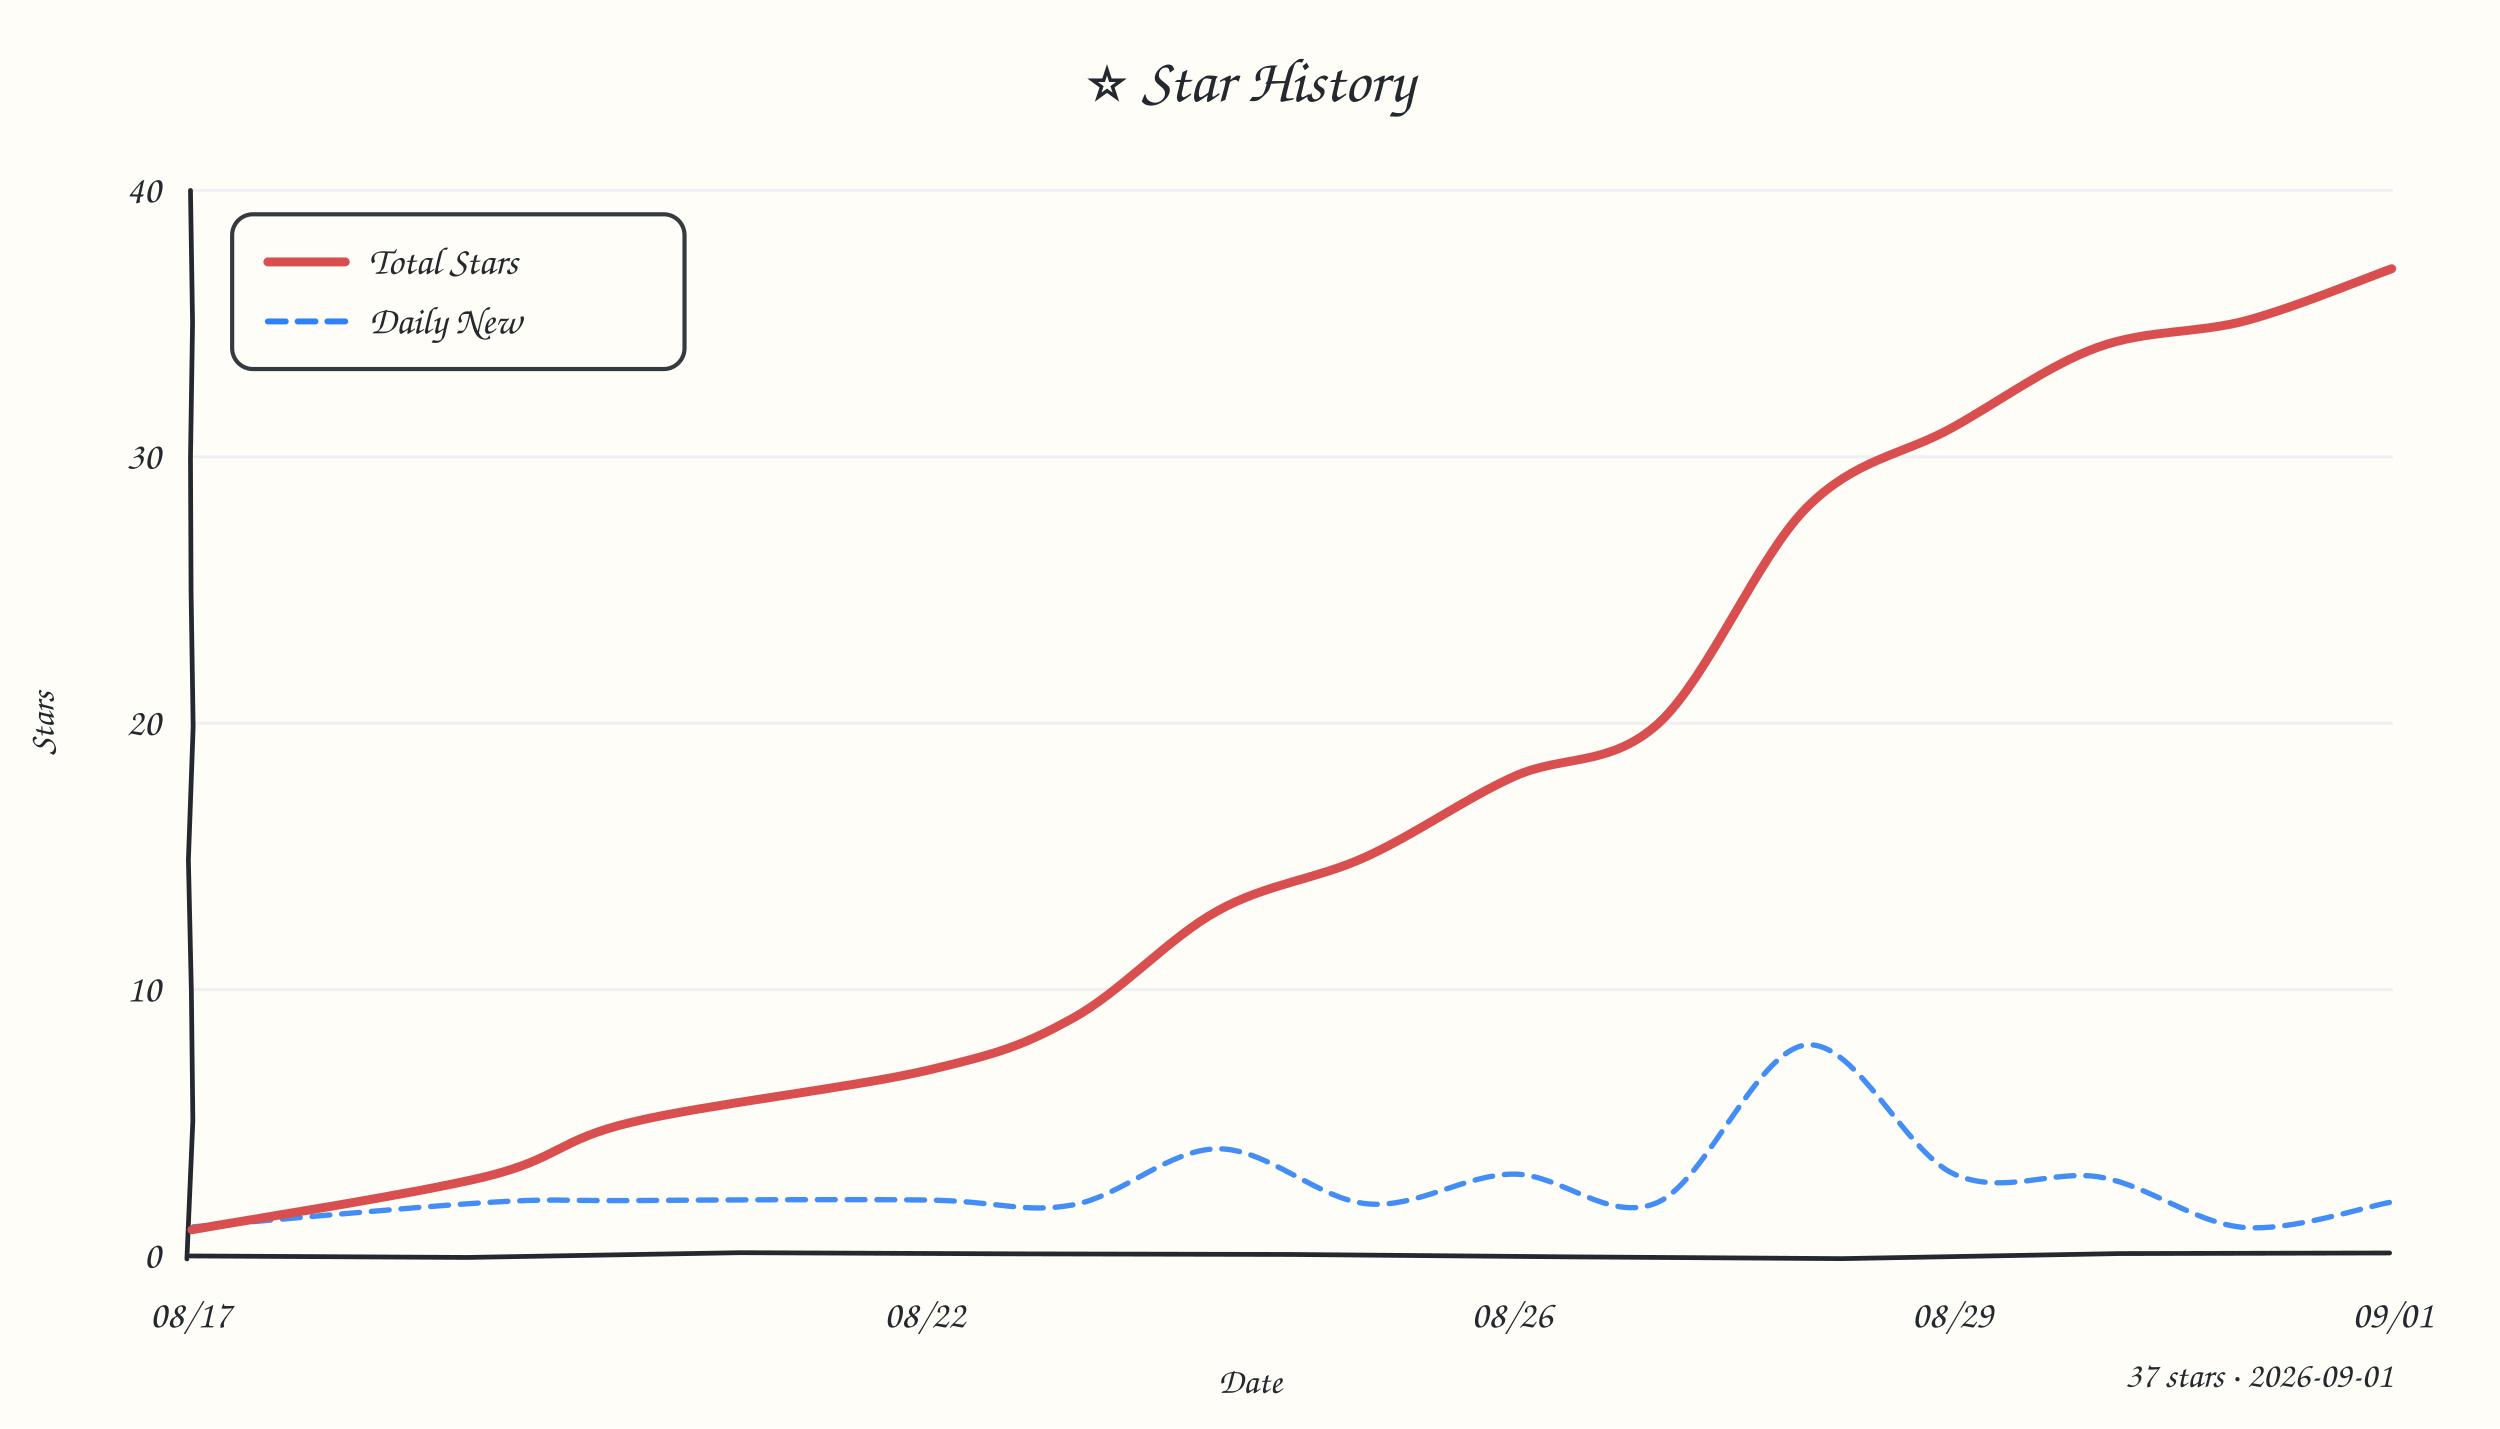
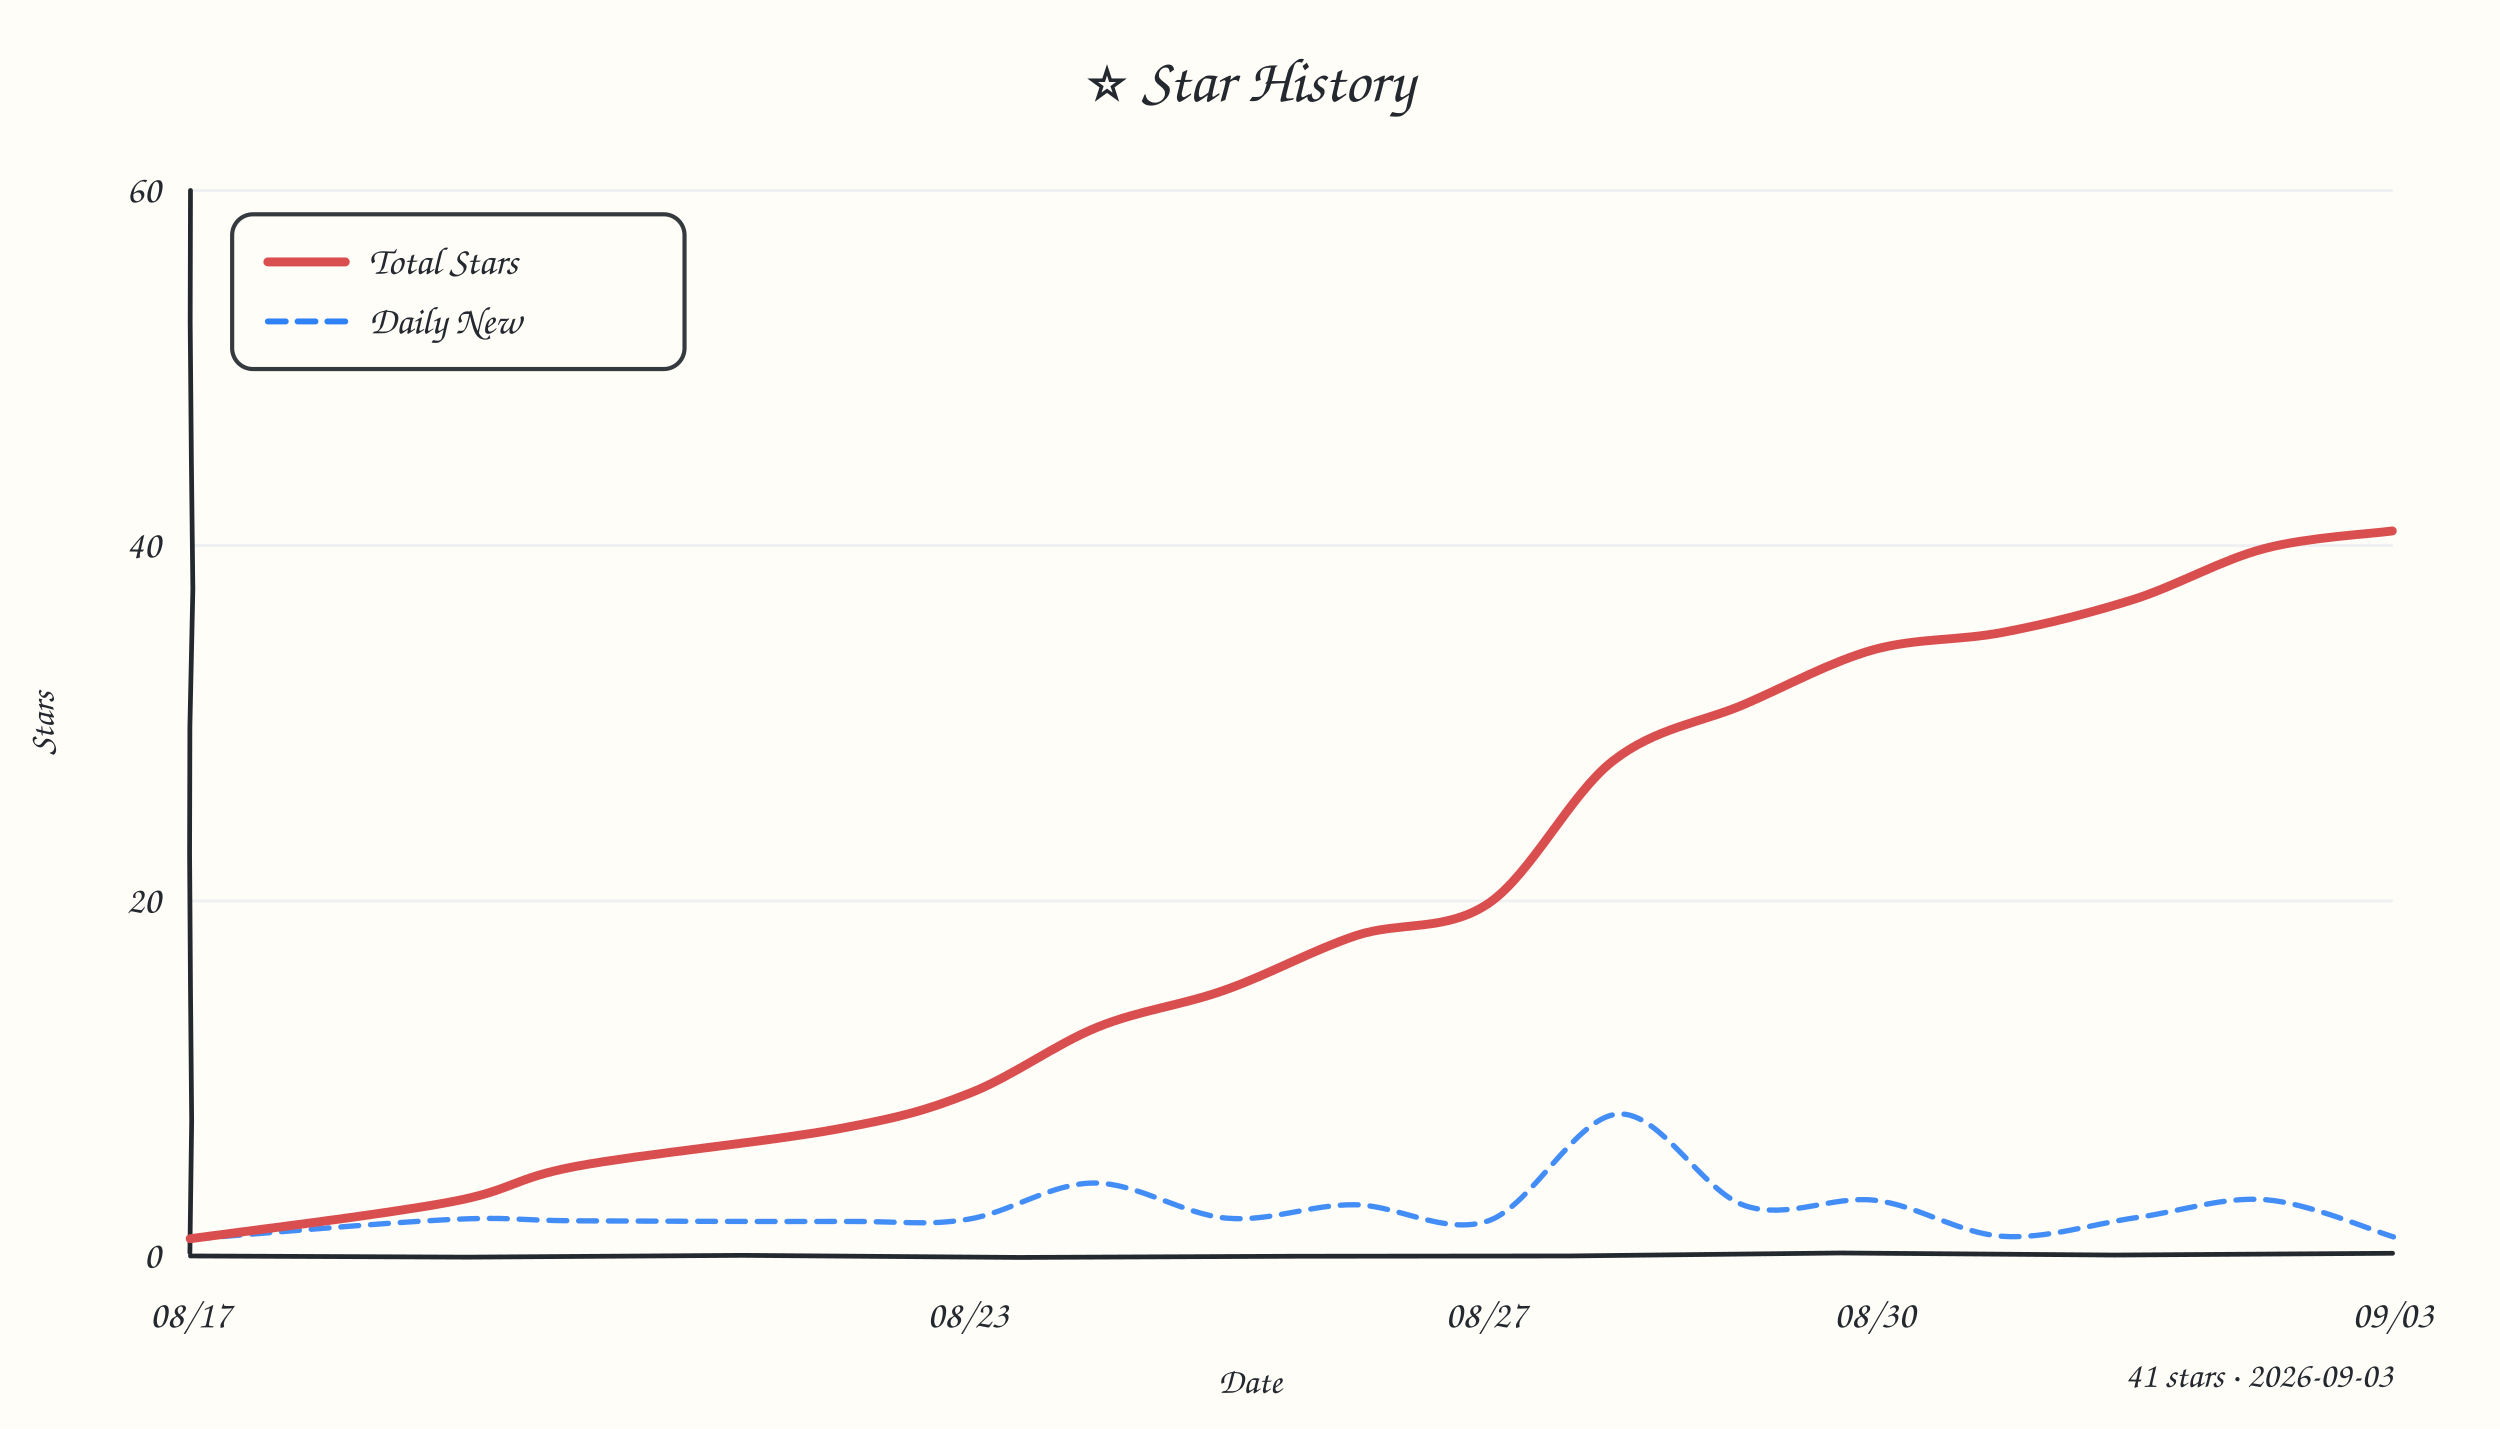
<svg xmlns="http://www.w3.org/2000/svg" width="840" height="480" viewBox="0 0 840 480">
  <style>text{font-family:"Comic Sans MS","Comic Sans","Chalkboard SE","Marker Felt","Segoe Print",cursive;fill:#24292f}</style>
  <rect width="100%" height="100%" fill="#fffdf7" />
  <text x="420" y="34" text-anchor="middle" font-size="21">⭐ Star History</text>
-   <line x1="64" y1="332.5" x2="804" y2="332.5" stroke="#e8ebf0" stroke-width="1" opacity="0.7" />
-   <line x1="64" y1="243.0" x2="804" y2="243.0" stroke="#e8ebf0" stroke-width="1" opacity="0.7" />
-   <line x1="64" y1="153.5" x2="804" y2="153.5" stroke="#e8ebf0" stroke-width="1" opacity="0.7" />
+   <line x1="64" y1="302.7" x2="804" y2="302.7" stroke="#e8ebf0" stroke-width="1" opacity="0.7" />
+   <line x1="64" y1="183.3" x2="804" y2="183.3" stroke="#e8ebf0" stroke-width="1" opacity="0.7" />
  <line x1="64" y1="64.0" x2="804" y2="64.0" stroke="#e8ebf0" stroke-width="1" opacity="0.7" />
-   <path d="M 64 422 L 156.9 422.5 L 248.7 420.9 L 342.5 421.3 L 433.9 421.5 L 526.6 422.3 L 618.9 422.9 L 712.2 421.2 L 802.9 421.0" stroke="#24292f" stroke-width="1.6" fill="none" stroke-linecap="round" />
-   <path d="M 64 64 L 64.7 108.5 L 64.0 153.9 L 64.2 198.8 L 64.9 244.2 L 63.3 288.9 L 64.3 333.2 L 64.8 376.5 L 62.8 423.0" stroke="#24292f" stroke-width="1.6" fill="none" stroke-linecap="round" />
+   <path d="M 64 422 L 157.1 422.4 L 249.4 421.8 L 342.4 422.5 L 434.9 422.1 L 527.5 422.0 L 618.5 421.0 L 710.5 421.7 L 803.9 421.1" stroke="#24292f" stroke-width="1.6" fill="none" stroke-linecap="round" />
+   <path d="M 64 64 L 63.9 108.4 L 64.3 154.5 L 64.8 197.9 L 63.8 244.1 L 63.7 286.7 L 64.0 332.1 L 64.4 376.6 L 63.8 420.9" stroke="#24292f" stroke-width="1.6" fill="none" stroke-linecap="round" />
  <text x="54" y="426.0" text-anchor="end" font-size="13" fill="#57606a">0</text>
-   <text x="54" y="336.5" text-anchor="end" font-size="13" fill="#57606a">10</text>
-   <text x="54" y="247.0" text-anchor="end" font-size="13" fill="#57606a">20</text>
-   <text x="54" y="157.5" text-anchor="end" font-size="13" fill="#57606a">30</text>
-   <text x="54" y="68.0" text-anchor="end" font-size="13" fill="#57606a">40</text>
+   <text x="54" y="306.7" text-anchor="end" font-size="13" fill="#57606a">20</text>
+   <text x="54" y="187.3" text-anchor="end" font-size="13" fill="#57606a">40</text>
+   <text x="54" y="68.0" text-anchor="end" font-size="13" fill="#57606a">60</text>
  <text x="64.0" y="446" text-anchor="middle" font-size="13" fill="#57606a">08/17</text>
-   <text x="310.7" y="446" text-anchor="middle" font-size="13" fill="#57606a">08/22</text>
-   <text x="508.0" y="446" text-anchor="middle" font-size="13" fill="#57606a">08/26</text>
-   <text x="656.0" y="446" text-anchor="middle" font-size="13" fill="#57606a">08/29</text>
-   <text x="804.0" y="446" text-anchor="middle" font-size="13" fill="#57606a">09/01</text>
+   <text x="325.2" y="446" text-anchor="middle" font-size="13" fill="#57606a">08/23</text>
+   <text x="499.3" y="446" text-anchor="middle" font-size="13" fill="#57606a">08/27</text>
+   <text x="629.9" y="446" text-anchor="middle" font-size="13" fill="#57606a">08/30</text>
+   <text x="804.0" y="446" text-anchor="middle" font-size="13" fill="#57606a">09/03</text>
  <text x="18" y="243" font-size="12" fill="#57606a" transform="rotate(-90 18 243)" text-anchor="middle">Stars</text>
  <text x="420" y="468" font-size="12" fill="#57606a" text-anchor="middle">Date</text>
-   <path d="M 65.0 412.2 C 81.2 410.9, 138.1 405.6, 162.5 404.1 C 186.8 402.6, 186.4 403.5, 211.0 403.4 C 235.7 403.2, 285.4 402.9, 310.3 403.2 C 335.1 403.4, 343.7 407.8, 360.2 404.9 C 376.8 402.1, 392.8 386.0, 409.3 386.0 C 425.9 385.9, 443.0 403.1, 459.6 404.5 C 476.1 406.0, 492.2 394.6, 508.5 394.5 C 524.7 394.4, 540.6 411.2, 557.0 404.0 C 573.4 396.7, 590.4 352.6, 607.0 351.1 C 623.6 349.5, 640.1 387.1, 656.6 394.5 C 673.2 401.9, 690.0 392.6, 706.2 395.6 C 722.4 398.6, 737.7 411.0, 753.8 412.4 C 769.9 413.8, 794.8 405.4, 803.0 404.0" fill="none" stroke="#2f81f7" stroke-width="1.8" stroke-dasharray="6 4" stroke-linecap="round" opacity="0.9" />
-   <path d="M 64.5 413.2 C 81.0 410.2, 138.8 401.3, 163.4 395.3 C 188.0 389.2, 187.4 383.0, 212.1 377.1 C 236.8 371.1, 287.0 365.4, 311.7 359.6 C 336.4 353.8, 344.1 351.1, 360.3 342.2 C 376.6 333.3, 392.8 315.0, 409.2 306.0 C 425.6 296.9, 442.2 295.5, 458.7 288.0 C 475.3 280.5, 492.0 268.5, 508.5 261.0 C 524.9 253.5, 541.0 257.9, 557.4 242.9 C 573.8 227.8, 590.6 187.1, 607.0 170.6 C 623.4 154.1, 639.3 152.9, 655.6 143.9 C 671.9 134.9, 688.3 122.7, 704.8 116.7 C 721.4 110.7, 738.3 112.1, 754.8 107.7 C 771.2 103.3, 795.4 93.2, 803.6 90.3" fill="none" stroke="#d94f4f" stroke-width="3" stroke-linecap="round" />
+   <path d="M 64.7 416.3 C 79.0 415.2, 128.9 410.8, 150.5 409.8 C 172.1 408.7, 172.3 410.1, 194.3 410.2 C 216.3 410.3, 260.8 410.5, 282.6 410.4 C 304.4 410.3, 310.9 411.9, 325.1 409.7 C 339.3 407.5, 353.1 397.5, 367.6 397.5 C 382.1 397.4, 397.6 408.1, 412.2 409.3 C 426.8 410.6, 440.6 404.6, 455.2 404.8 C 469.8 404.9, 485.3 415.2, 500.1 410.2 C 514.8 405.1, 529.4 375.2, 543.8 374.3 C 558.1 373.5, 571.9 400.3, 586.3 405.1 C 600.6 409.9, 615.5 401.6, 630.0 403.3 C 644.4 405.0, 658.1 414.4, 672.8 415.4 C 687.4 416.4, 703.2 411.2, 717.9 409.1 C 732.6 407.1, 746.8 402.0, 761.2 403.1 C 775.6 404.2, 797.1 413.5, 804.2 415.6" fill="none" stroke="#2f81f7" stroke-width="1.8" stroke-dasharray="6 4" stroke-linecap="round" opacity="0.9" />
+   <path d="M 63.9 416.2 C 78.4 414.2, 129.5 408.0, 151.1 403.9 C 172.7 399.9, 171.8 396.0, 193.5 391.9 C 215.2 387.8, 259.1 383.5, 281.1 379.4 C 303.2 375.3, 311.0 373.1, 325.6 367.4 C 340.2 361.7, 354.5 350.9, 368.8 345.1 C 383.2 339.3, 397.2 337.8, 411.7 332.6 C 426.2 327.5, 441.1 319.2, 455.8 314.3 C 470.6 309.5, 485.8 313.2, 500.2 303.5 C 514.5 293.7, 527.6 266.8, 541.9 255.7 C 556.2 244.5, 571.4 242.9, 586.0 236.7 C 600.6 230.4, 615.0 222.4, 629.5 218.3 C 644.1 214.3, 658.7 215.3, 673.3 212.4 C 687.9 209.6, 702.6 205.9, 717.2 201.3 C 731.8 196.6, 746.4 188.1, 760.9 184.3 C 775.3 180.5, 796.7 179.4, 803.8 178.4" fill="none" stroke="#d94f4f" stroke-width="3" stroke-linecap="round" />
  <rect x="78" y="72" width="152" height="52" rx="7" fill="#fffdf7" stroke="#24292f" stroke-width="1.4" opacity="0.92" />
  <line x1="90" y1="88" x2="116" y2="88" stroke="#d94f4f" stroke-width="3" stroke-linecap="round" />
  <text x="124" y="92" font-size="13">Total Stars</text>
  <line x1="90" y1="108" x2="116" y2="108" stroke="#2f81f7" stroke-width="2" stroke-dasharray="6 4" stroke-linecap="round" />
  <text x="124" y="112" font-size="13">Daily New</text>
-   <text x="804" y="466" text-anchor="end" font-size="12" fill="#57606a">37 stars · 2026-09-01</text>
+   <text x="804" y="466" text-anchor="end" font-size="12" fill="#57606a">41 stars · 2026-09-03</text>
</svg>
